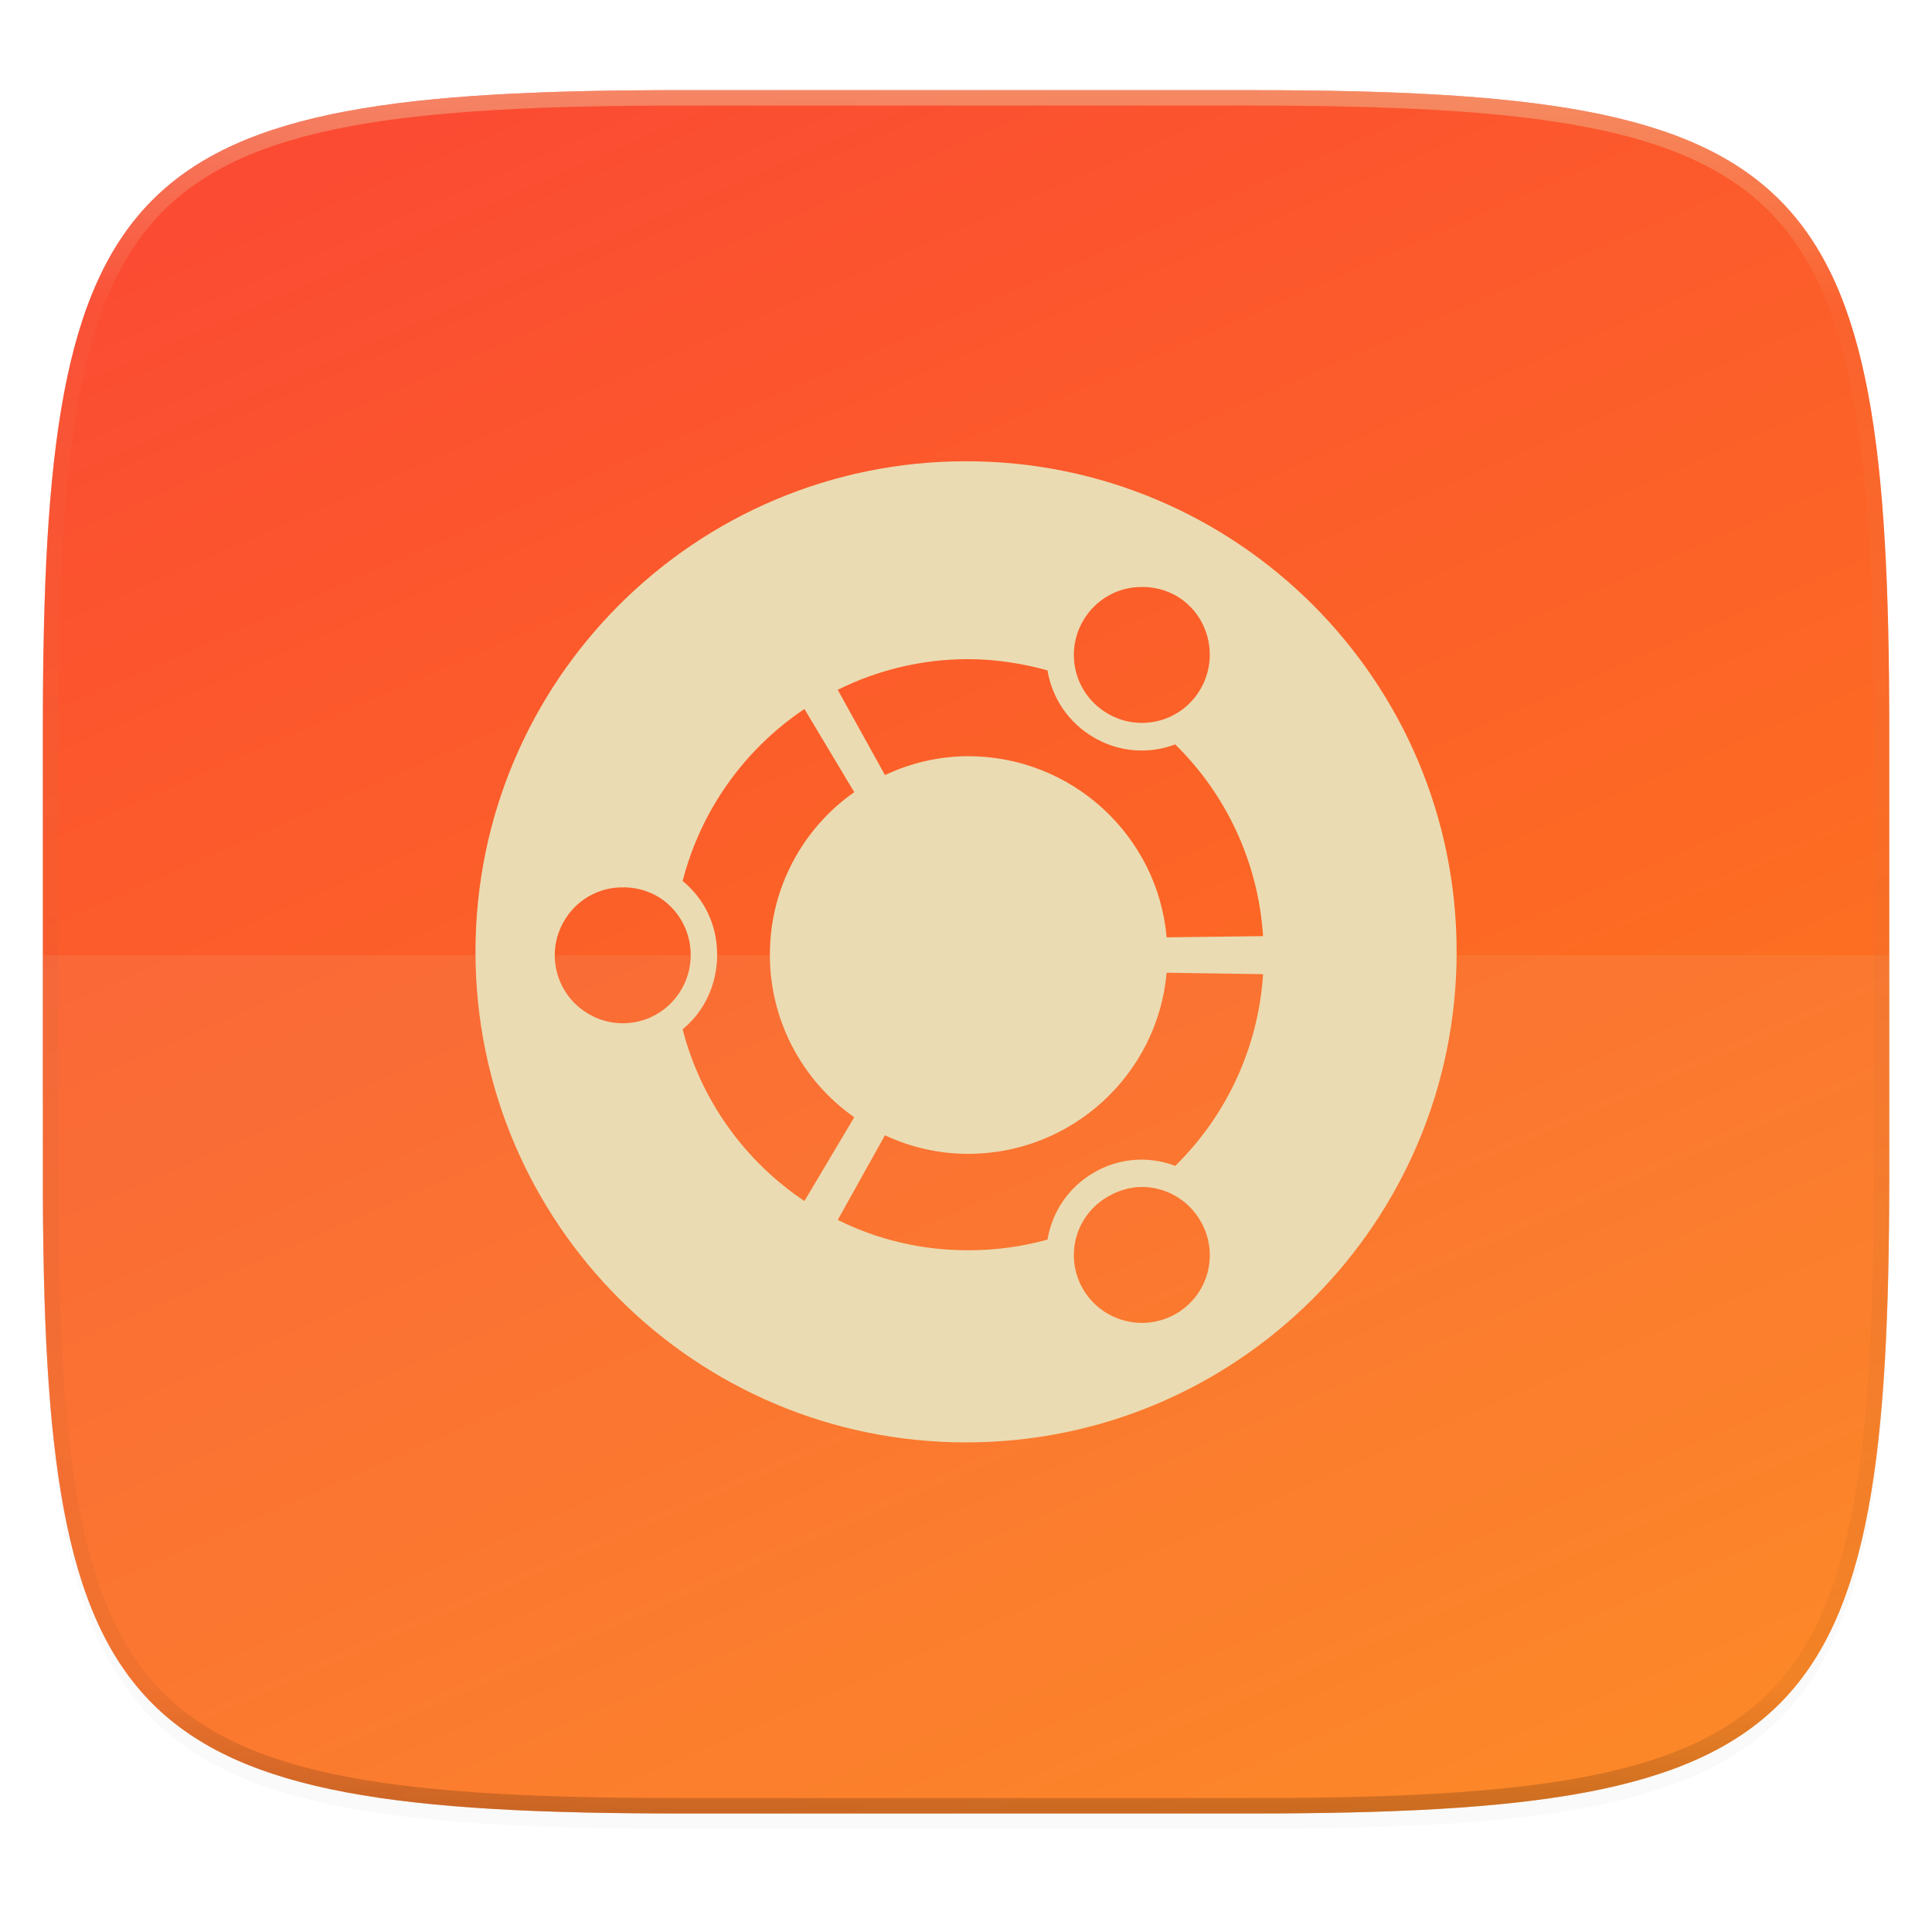
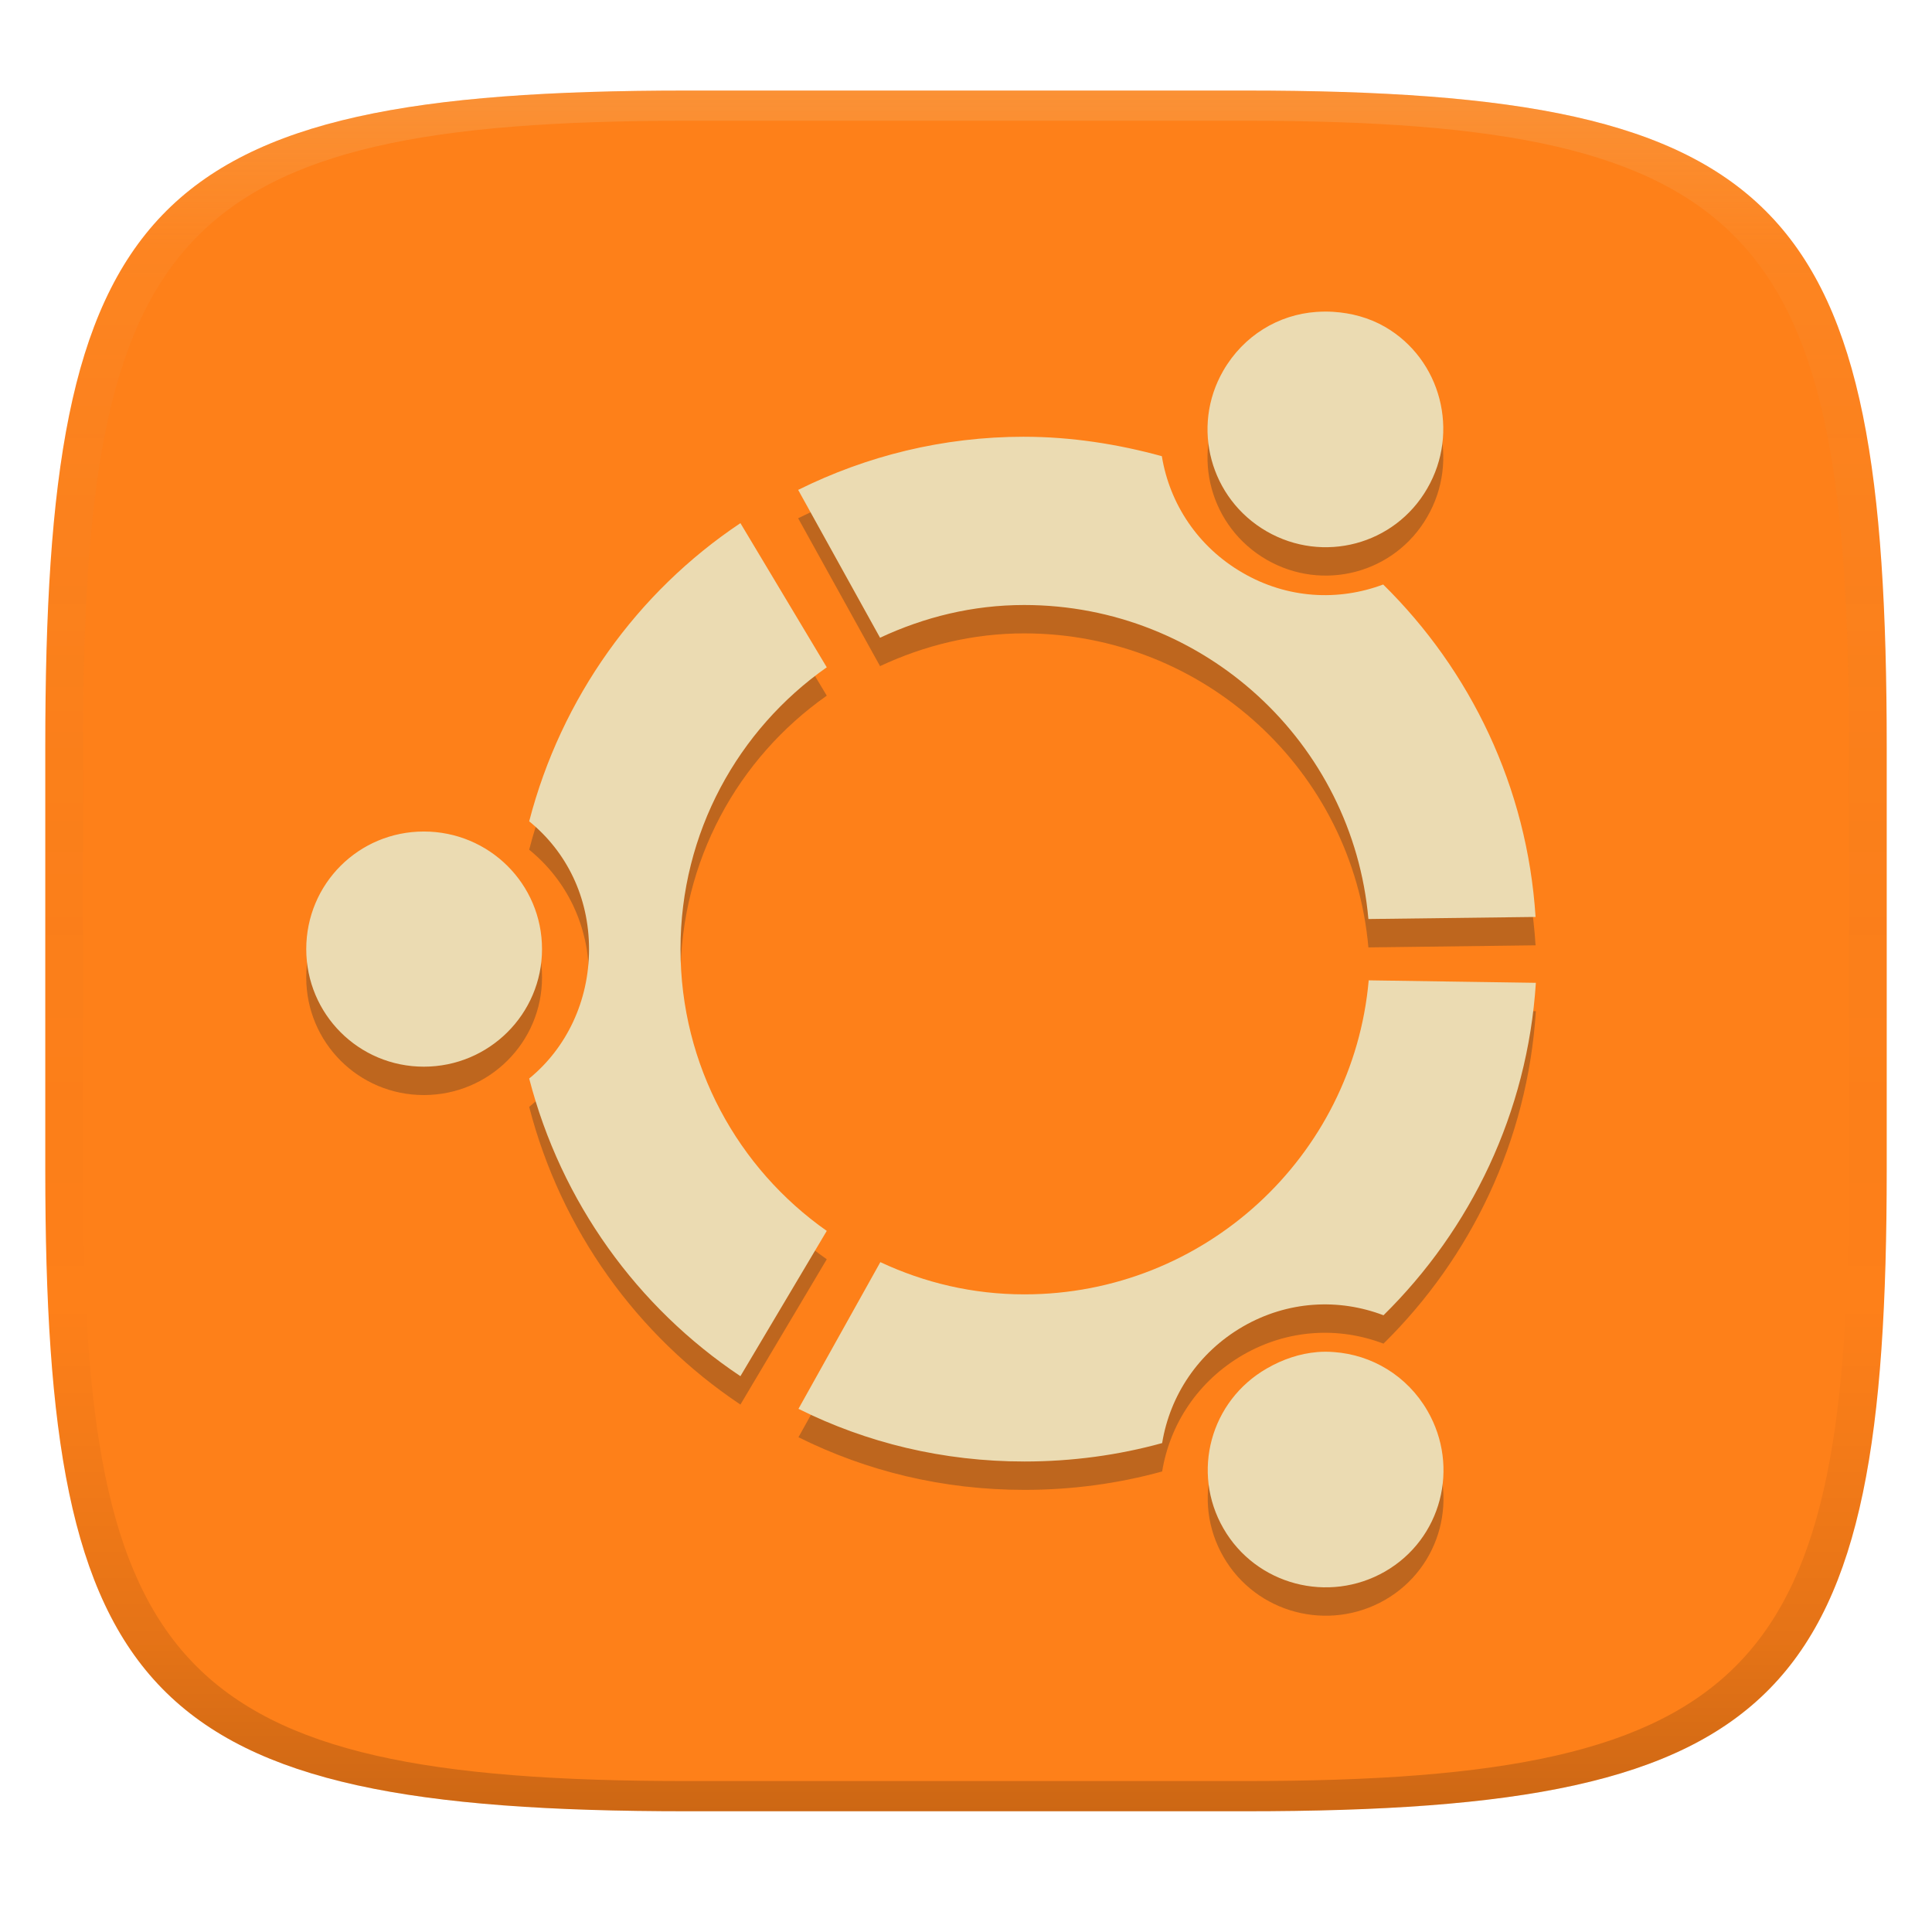
- <svg xmlns="http://www.w3.org/2000/svg" width="256" height="256" viewBox="0 0 67.73 67.73">
+ <svg xmlns="http://www.w3.org/2000/svg" width="256" height="256" version="1.1">
  <defs>
-     <linearGradient id="e" x1="296" x2="296" y1="-212" y2="236" gradientUnits="userSpaceOnUse">
-       <stop offset="0" stop-color="#ebdbb2" />
-       <stop offset=".125" stop-color="#ebdbb2" stop-opacity=".098" />
-       <stop offset=".925" stop-opacity=".098" />
-       <stop offset="1" stop-opacity=".498" />
+     <linearGradient id="linearGradient31" x1=".5" x2=".5" y2="1" gradientTransform="matrix(244,0,0,228,5.986,12)" gradientUnits="userSpaceOnUse">
+       <stop stop-color="#ebdbb2" stop-opacity=".2" offset="0" />
+       <stop stop-color="#ebdbb2" stop-opacity=".05" offset=".1" />
+       <stop stop-opacity="0" offset=".704" />
+       <stop stop-opacity=".1" offset=".897" />
+       <stop stop-opacity=".2" offset="1" />
    </linearGradient>
-     <clipPath id="d">
-       <path d="M361.938-212C507.235-212 528-191.287 528-46.125v116.25C528 215.286 507.235 236 361.937 236H214.063C68.766 236 48 215.286 48 70.125v-116.25C48-191.287 68.765-212 214.063-212z" fill="#b16286" />
-     </clipPath>
-     <linearGradient id="c" x1="208" x2="96" y1="284" y2="28" gradientTransform="matrix(.2697 0 0 .2697 -7.129 220.56)" gradientUnits="userSpaceOnUse">
-       <stop offset="0" stop-color="#fe8019" />
-       <stop offset="1" stop-color="#fb4934" />
+     <linearGradient id="linearGradient6" x1="140" x2="140" y1="12" y2="240" gradientUnits="userSpaceOnUse">
+       <stop stop-color="#fe8019" offset="0" />
+       <stop stop-color="#fe8019" offset="1" />
    </linearGradient>
  </defs>
-   <path transform="matrix(.2697 0 0 .2697 -7.129 -8.706)" d="M188.969 46C261.617 46 272 56.357 272 128.938v58.125c0 72.58-10.383 82.937-83.031 82.937H115.03C42.383 270 32 259.643 32 187.062v-58.125C32 56.358 42.383 46 115.031 46z" filter="url(#a)" opacity=".02" />
-   <path transform="matrix(.2697 0 0 .2697 -7.129 -8.706)" d="M188.969 44C261.617 44 272 54.357 272 126.938v58.124C272 257.644 261.617 268 188.969 268H115.03C42.383 268 32 257.643 32 185.062v-58.125C32 54.358 42.383 44 115.031 44z" filter="url(#b)" opacity=".1" />
-   <path d="M43.837 232.428c19.594 0 22.395 2.793 22.395 22.369v15.676c0 19.576-2.8 22.37-22.395 22.37H23.896c-19.594 0-22.394-2.794-22.394-22.37v-15.676c0-19.576 2.8-22.37 22.394-22.37z" fill="url(#c)" transform="translate(0 -229.267)" />
-   <path d="M33.867 16.17a17.198 17.198 0 0 0-17.198 17.198 17.198 17.198 0 0 0 17.198 17.198 17.198 17.198 0 0 0 17.198-17.198A17.198 17.198 0 0 0 33.867 16.17zm6.151 4.408a2.381 2.381 0 0 1 1.211.306c1.14.658 1.517 2.133.859 3.269a2.37 2.37 0 0 1-3.247.868 2.374 2.374 0 0 1-.878-3.246 2.357 2.357 0 0 1 2.055-1.197zm-6.079 2.53c.959 0 1.9.15 2.783.393.157.96.73 1.835 1.634 2.358a3.305 3.305 0 0 0 2.843.237 10.346 10.346 0 0 1 3.08 6.722l-3.38.042c-.313-3.563-3.318-6.35-6.96-6.35a6.846 6.846 0 0 0-2.914.663l-1.656-2.99a10.223 10.223 0 0 1 4.57-1.075zm-5.738 1.747l1.746 2.916a6.943 6.943 0 0 0-2.957 5.698 6.946 6.946 0 0 0 2.957 5.698l-1.746 2.937a10.351 10.351 0 0 1-4.27-6.02c.756-.617 1.21-1.57 1.21-2.615 0-1.052-.455-1.97-1.21-2.584a10.371 10.371 0 0 1 4.27-6.03zm-6.38 6.253a2.38 2.38 0 0 1 1.211.306c1.14.657 1.517 2.133.859 3.269a2.37 2.37 0 0 1-3.247.868 2.374 2.374 0 0 1-.879-3.246 2.358 2.358 0 0 1 2.056-1.197zM40.9 34.101l3.38.05a10.346 10.346 0 0 1-3.081 6.722 3.296 3.296 0 0 0-2.843.229 3.337 3.337 0 0 0-1.634 2.356 10.46 10.46 0 0 1-2.783.373c-1.647 0-3.188-.377-4.57-1.065l1.655-2.967a6.834 6.834 0 0 0 2.915.651c3.642 0 6.647-2.792 6.96-6.35zm-.875 7.51a2.372 2.372 0 0 1 2.062 1.196 2.369 2.369 0 0 1-.857 3.248 2.394 2.394 0 0 1-3.267-.87 2.363 2.363 0 0 1 .878-3.237c.32-.186.67-.3 1.014-.33.058-.005.114-.007.17-.007z" fill="#ebdbb2" />
-   <path d="M1.502 33.49v7.717c0 2.447.044 4.631.158 6.581.058.975.133 1.891.23 2.752.096.86.213 1.666.355 2.42.143.754.31 1.456.504 2.109.195.653.418 1.258.672 1.818.254.56.54 1.074.86 1.547.32.473.676.905 1.07 1.298s.826.748 1.3 1.068c.473.32.988.605 1.548.86.56.253 1.167.476 1.82.67.655.195 1.357.361 2.112.503.754.142 1.56.26 2.422.356s1.78.171 2.755.228c1.952.115 4.138.158 6.588.158h19.942c2.449 0 4.636-.043 6.587-.158a52.812 52.812 0 0 0 2.755-.228 32.837 32.837 0 0 0 2.423-.356 21.088 21.088 0 0 0 2.11-.503c.655-.194 1.26-.417 1.82-.67s1.076-.54 1.55-.86c.474-.32.906-.675 1.3-1.068a8.81 8.81 0 0 0 1.069-1.298c.32-.473.606-.987.86-1.547s.477-1.165.672-1.818c.195-.653.362-1.355.504-2.109.142-.754.26-1.56.356-2.42.096-.86.172-1.777.229-2.752.115-1.95.159-4.134.159-6.581V33.49H1.502z" fill="#ebdbb2" opacity=".1" />
-   <path transform="matrix(.13485 0 0 .13485 -4.971 31.75)" d="M361.938-212C507.235-212 528-191.287 528-46.125v116.25C528 215.286 507.235 236 361.937 236H214.063C68.766 236 48 215.286 48 70.125v-116.25C48-191.287 68.765-212 214.063-212z" clip-path="url(#d)" fill="none" opacity=".4" stroke-linecap="round" stroke-linejoin="round" stroke-width="8" stroke="url(#e)" />
+   <path d="m165 12c72 0 85 15 85 87v56c0 70-13 85-85 85h-74c-72 0-85-15-85-85v-56c0-72 13-87 85-87z" fill="url(#linearGradient6)" style="isolation:isolate" />
+   <path d="m176.7 45.08c-0.773-0.051-1.535-0.04-2.285 0.011-5.003 0.353-9.637 3.125-12.33 7.798-4.302 7.468-1.727 16.96 5.757 21.28 7.468 4.301 16.97 1.801 21.28-5.691 4.317-7.445 1.845-17.11-5.624-21.42-2.105-1.211-4.47-1.829-6.788-1.974zm-40.99 16.55c-10.8 0-20.89 2.55-29.95 7.043l10.85 19.59c5.843-2.728 12.25-4.337 19.1-4.337 23.86 0 43.56 18.26 45.61 41.61l22.15-0.277c-1.104-17.21-8.632-32.68-20.19-44.05-5.95 2.232-12.71 1.89-18.63-1.553-5.927-3.427-9.676-9.156-10.7-15.45-5.781-1.587-11.96-2.573-18.24-2.573zm-37.6 11.45c-13.68 9.132-23.75 23.15-27.99 39.51 4.953 4.025 7.931 10.04 7.931 16.94 0 6.847-2.97 13.09-7.931 17.14 4.233 16.36 14.31 30.31 27.99 39.44l11.44-19.25c-11.74-8.25-19.38-21.89-19.38-37.34 0-15.46 7.639-29.09 19.38-37.34zm-41.95 40.86c-8.642 0-15.58 6.943-15.58 15.58 0 8.611 6.943 15.58 15.58 15.58 8.649 0 15.66-6.974 15.66-15.58 0-8.642-7.013-15.58-15.66-15.58zm125.2 19.72c-2.055 23.31-21.75 41.61-45.61 41.61-6.863 0-13.26-1.54-19.1-4.271l-10.85 19.44c9.056 4.509 19.15 6.977 29.95 6.977 6.28 0 12.45-0.838 18.24-2.44 1.027-6.288 4.769-12 10.7-15.44 5.943-3.427 12.69-3.759 18.63-1.497 11.56-11.38 19.08-26.83 20.19-44.05zm-6.844 49.26c-2.261 0.193-4.544 0.945-6.644 2.163-7.483 4.287-10.06 13.76-5.757 21.21 4.317 7.492 13.93 10 21.41 5.701 7.477-4.309 9.94-13.82 5.624-21.29-2.698-4.672-7.397-7.435-12.4-7.787-0.751-0.062-1.476-0.062-2.23 0z" fill="#282828" opacity=".3" stroke-width="5.679" />
+   <path d="m176.7 41.32c-0.773-0.051-1.535-0.04-2.285 0.011-5.003 0.353-9.637 3.125-12.33 7.798-4.302 7.468-1.727 16.96 5.757 21.28 7.468 4.301 16.97 1.801 21.28-5.691 4.317-7.445 1.845-17.11-5.624-21.42-2.105-1.211-4.47-1.829-6.788-1.974zm-40.99 16.55c-10.8 0-20.89 2.55-29.95 7.043l10.85 19.59c5.843-2.728 12.25-4.337 19.1-4.337 23.86 0 43.56 18.26 45.61 41.61l22.15-0.277c-1.104-17.21-8.632-32.68-20.19-44.05-5.95 2.232-12.71 1.89-18.63-1.553-5.927-3.427-9.676-9.156-10.7-15.45-5.781-1.587-11.96-2.573-18.24-2.573zm-37.6 11.45c-13.68 9.132-23.75 23.15-27.99 39.51 4.953 4.025 7.931 10.04 7.931 16.94 0 6.847-2.97 13.09-7.931 17.14 4.233 16.36 14.31 30.31 27.99 39.44l11.44-19.25c-11.74-8.25-19.38-21.89-19.38-37.34 0-15.46 7.639-29.09 19.38-37.34zm-41.95 40.86c-8.642 0-15.58 6.943-15.58 15.58 0 8.611 6.943 15.58 15.58 15.58 8.649 0 15.66-6.974 15.66-15.58 0-8.642-7.013-15.58-15.66-15.58zm125.2 19.72c-2.055 23.31-21.75 41.61-45.61 41.61-6.863 0-13.26-1.54-19.1-4.271l-10.85 19.44c9.056 4.509 19.15 6.977 29.95 6.977 6.28 0 12.45-0.838 18.24-2.44 1.027-6.287 4.769-12 10.7-15.44 5.943-3.427 12.69-3.759 18.63-1.497 11.56-11.38 19.08-26.83 20.19-44.05zm-6.844 49.26c-2.261 0.193-4.544 0.945-6.644 2.163-7.483 4.287-10.06 13.76-5.757 21.21 4.317 7.492 13.93 10 21.41 5.701 7.477-4.309 9.94-13.82 5.624-21.29-2.698-4.672-7.397-7.435-12.4-7.787-0.751-0.062-1.476-0.062-2.23 0z" fill="#ebdbb2" stroke-width="5.679" />
+   <path d="m91 12c-72 0-85 15-85 87v56c0 70 13 85 85 85h74c72 0 85-15 85-85v-56c0-72-13-87-85-87zm0 4h74c68 0 80 15 80 83v56c0 66-12 81-80 81h-74c-68 0-80-15-80-81v-56c0-68 12-83 80-83z" fill="url(#linearGradient31)" style="isolation:isolate" />
</svg>
